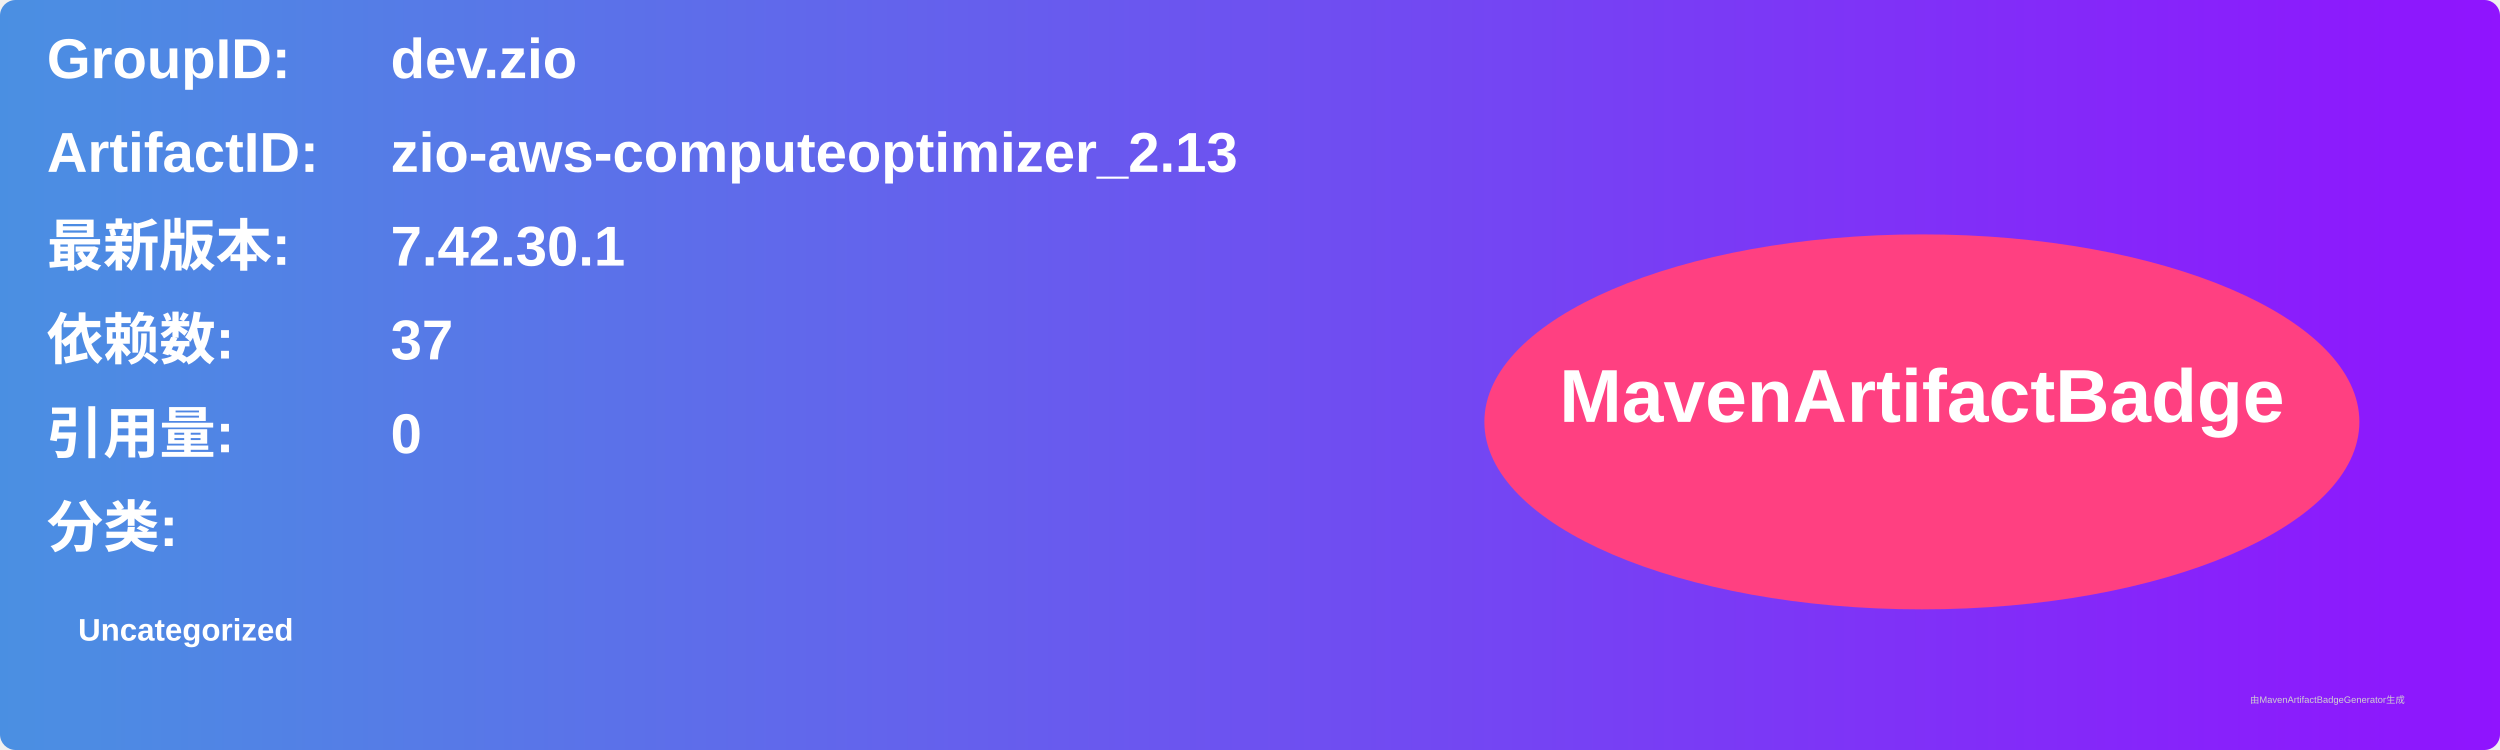
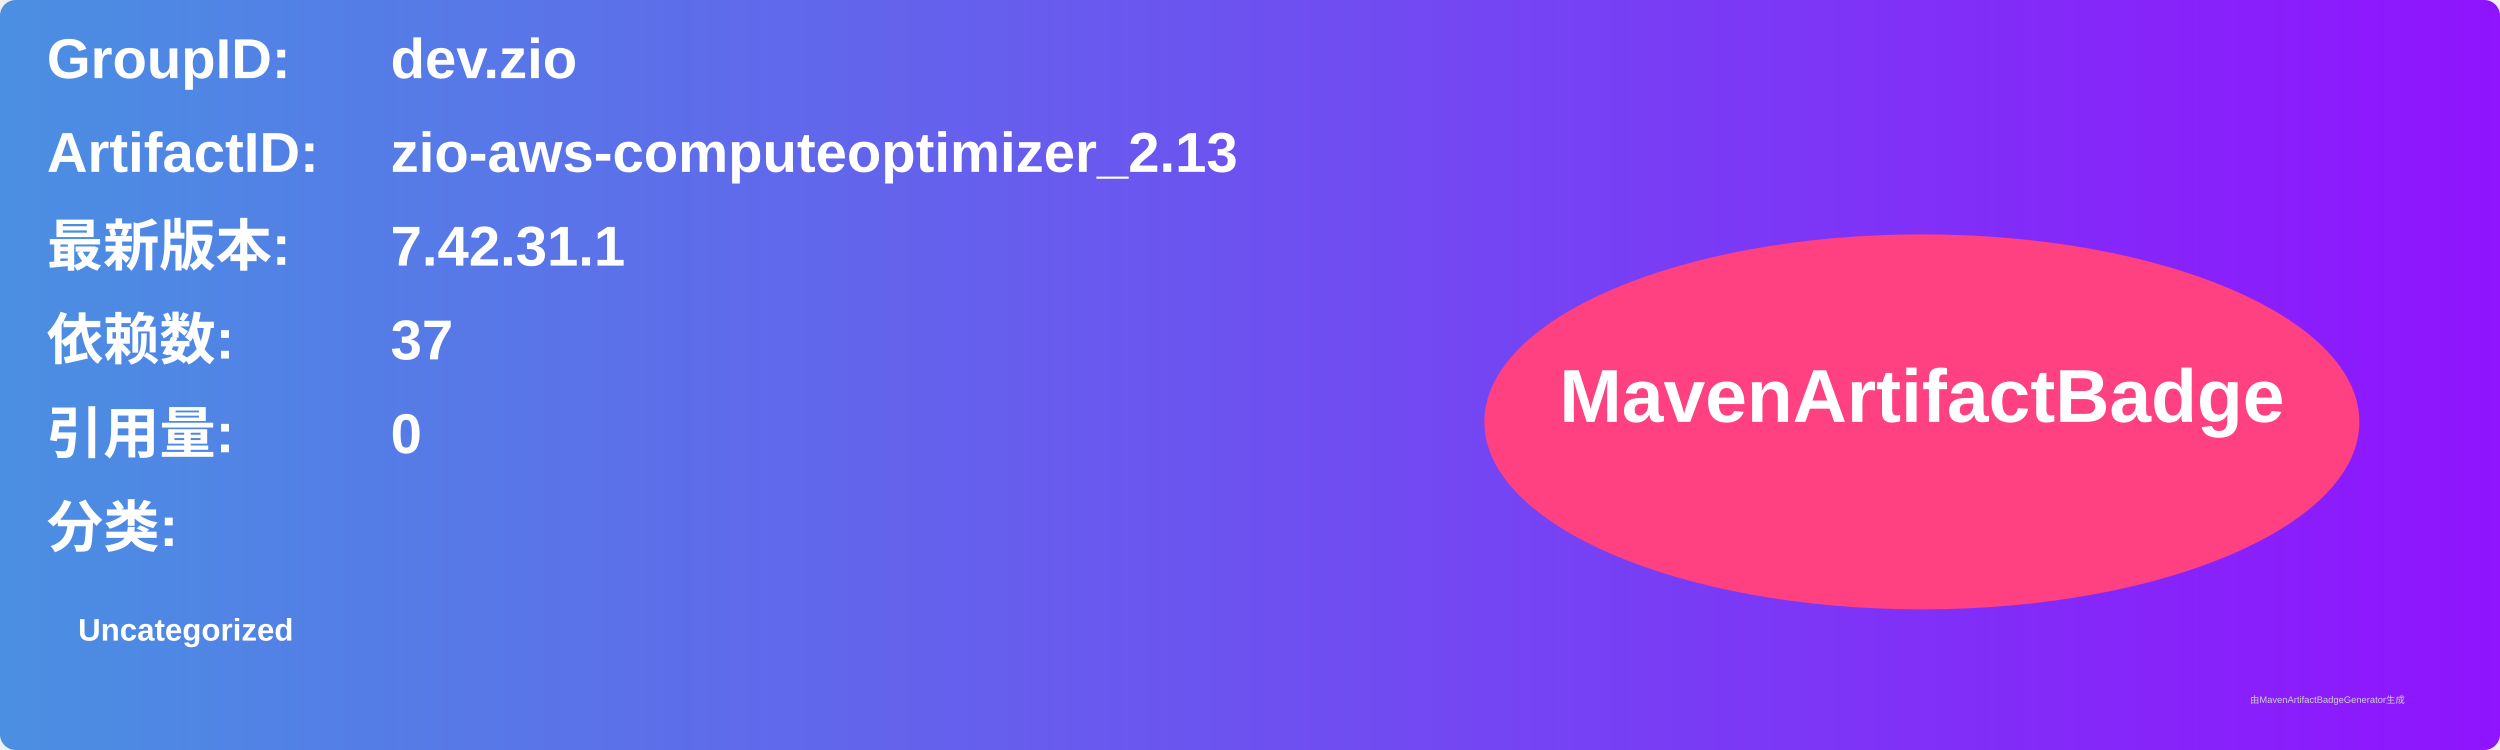
<svg xmlns="http://www.w3.org/2000/svg" width="800" height="240" viewBox="0 0 800 240">
  <linearGradient id="grad" x1="0%" y1="0%" x2="100%" y2="0%">
    <stop offset="0%" stop-color="#4a90e2" />
    <stop offset="100%" stop-color="#9013fe" />
  </linearGradient>
  <rect width="100%" height="100%" rx="5" ry="5" fill="url(#grad)" />
  <g transform="translate(15, 15)">
    <text x="0" y="10" font-family="Arial" font-size="18" fill="white" font-weight="bold" width="260">GroupID:</text>
    <text x="110" y="10" font-family="Arial" font-size="18" fill="white" font-weight="bold" width="460">dev.zio</text>
    <text x="0" y="40" font-family="Arial" font-size="18" fill="white" font-weight="bold" width="260">ArtifactID:</text>
    <text x="110" y="40" font-family="Arial" font-size="18" fill="white" font-weight="bold" width="460">zio-aws-computeoptimizer_2.13</text>
    <text x="0" y="70" font-family="Arial" font-size="18" fill="white" font-weight="bold">最新版本:</text>
    <text x="110" y="70" font-family="Arial" font-size="18" fill="white" font-weight="bold">
-       <tspan font-weight="bold">7.42.30.1</tspan>
+       <tspan font-weight="bold">7.42.31.1</tspan>
    </text>
    <text x="0" y="100" font-family="Arial" font-size="18" fill="white" font-weight="bold">依赖数: </text>
    <text x="110" y="100" font-family="Arial" font-size="18" fill="white">
      <tspan font-weight="bold">37</tspan>
    </text>
    <text x="0" y="130" font-family="Arial" font-size="18" fill="white" font-weight="bold">引用量: </text>
    <text x="110" y="130" font-family="Arial" font-size="18" fill="white">
      <tspan font-weight="bold">0</tspan>
    </text>
    <text x="0" y="160" font-family="Arial" font-size="18" fill="white" font-weight="bold">分类:</text>
    <text x="10" y="190" font-family="Arial" font-size="10" fill="white">
      <tspan font-weight="bold">Uncategorized</tspan>
    </text>
    <ellipse cx="600" cy="120" rx="140" ry="60" fill="#ff4081" />
    <text x="600" y="120" text-anchor="middle" font-family="Arial" font-size="24" fill="white" font-weight="bold">MavenArtifactBadge</text>
  </g>
  <text x="720" y="225" font-family="Arial" font-size="3" fill="#d0d0d0">由MavenArtifactBadgeGenerator生成</text>
</svg>
